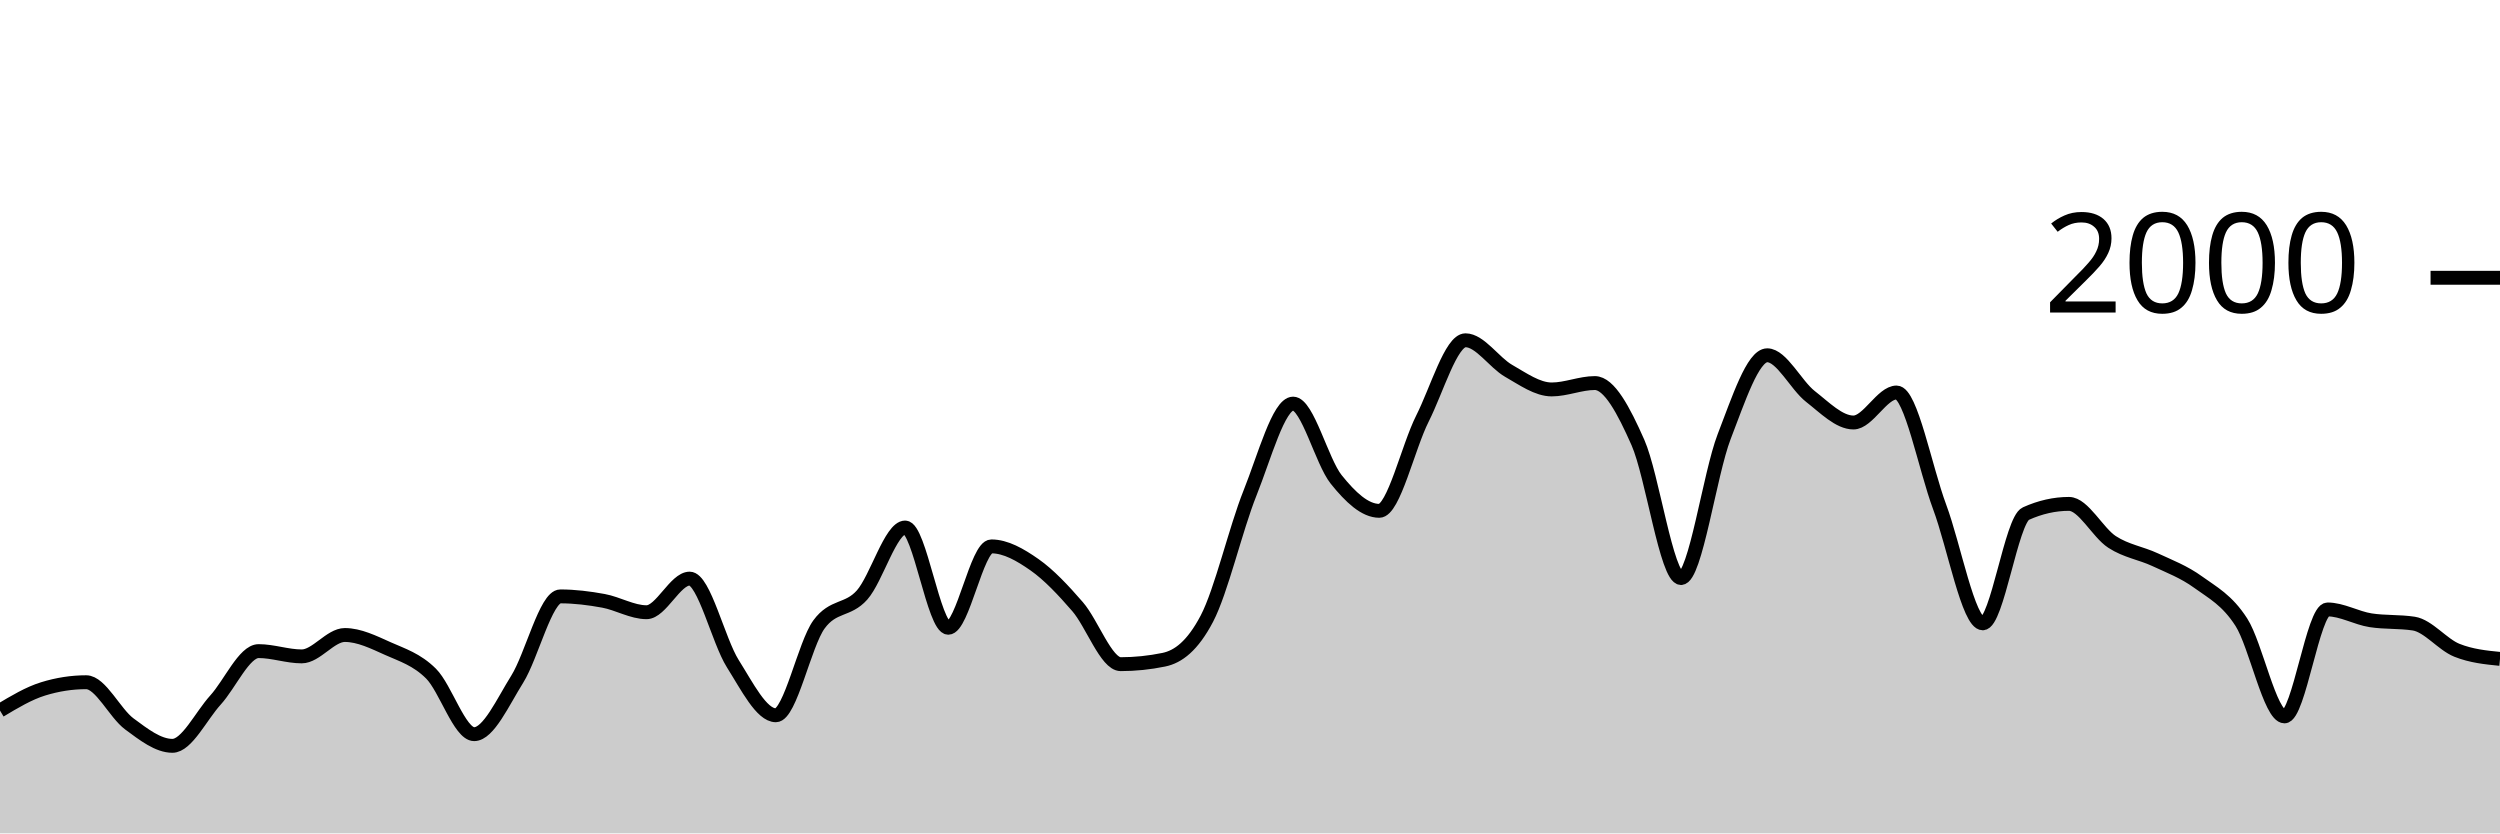
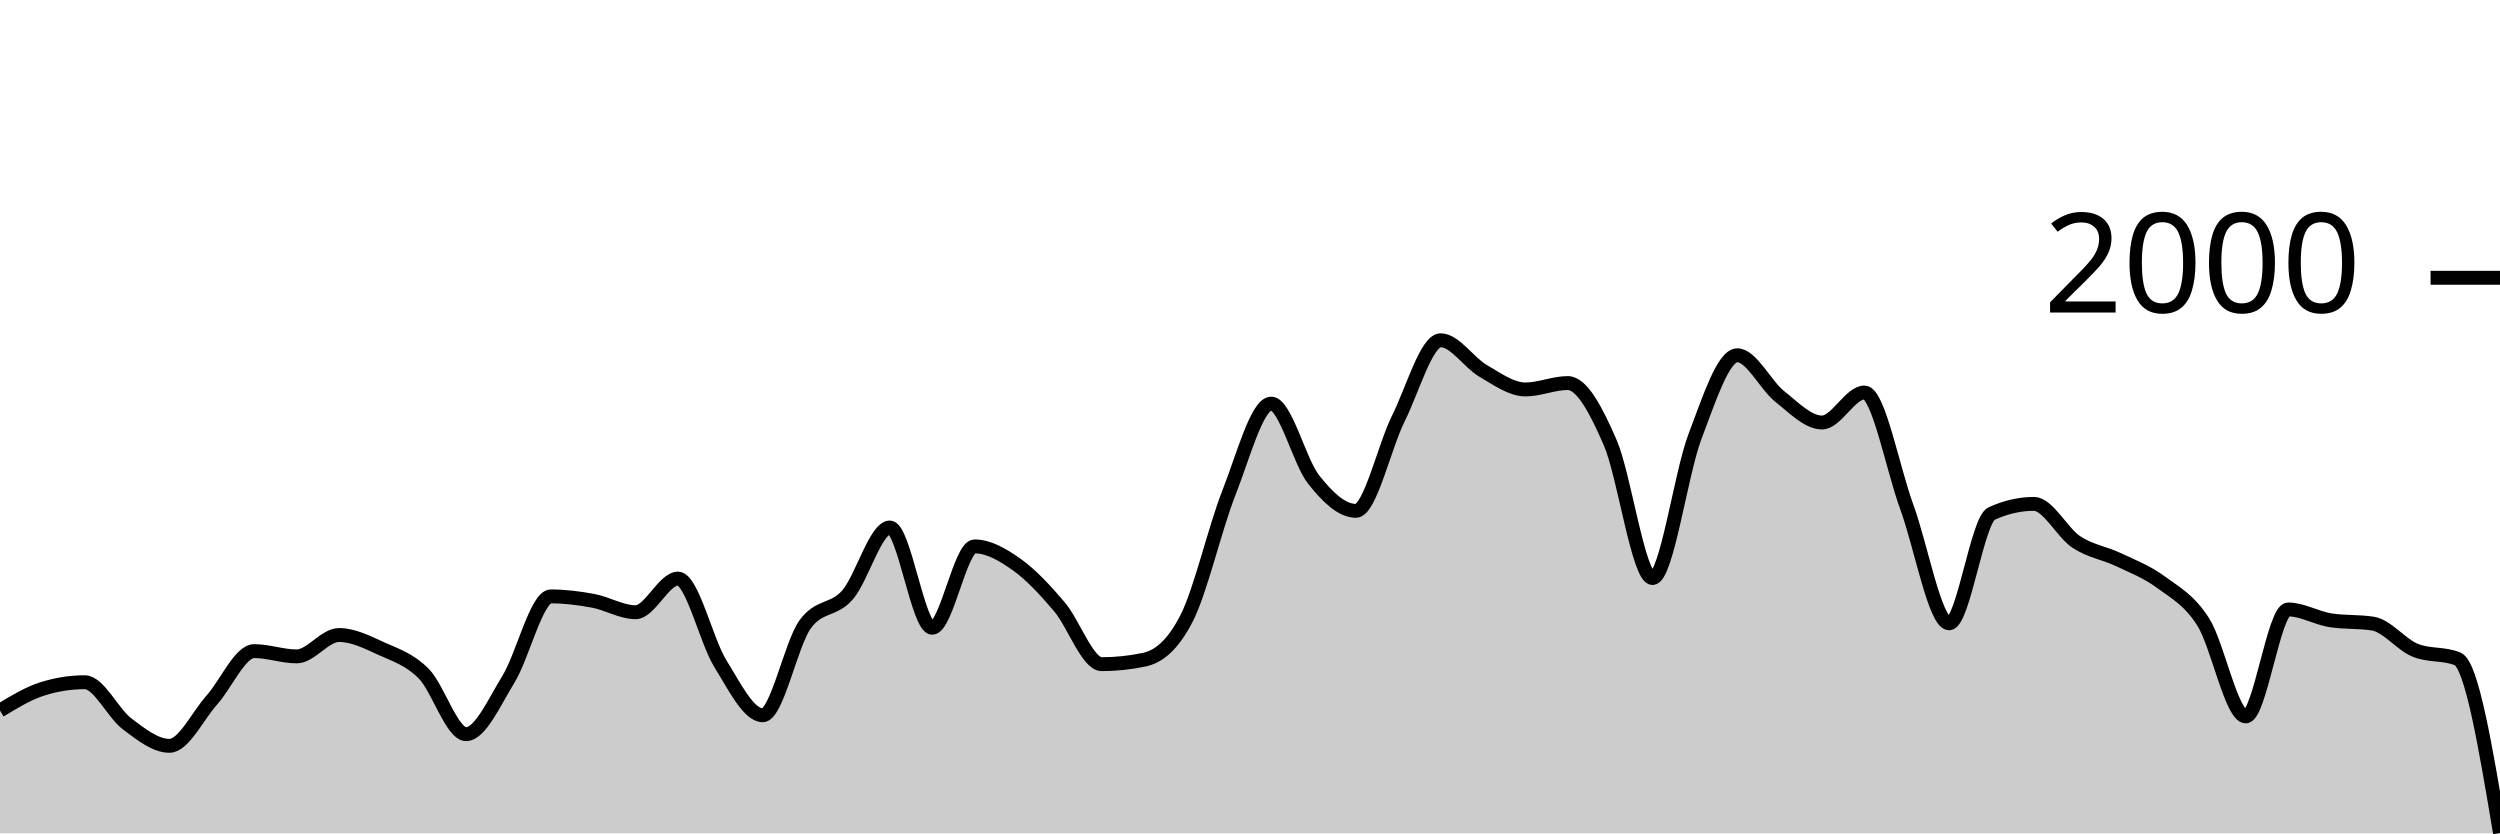
<svg xmlns="http://www.w3.org/2000/svg" viewBox="0 0 180 60">
  <g transform="translate(0,20)">
-     <path class="area" fill="rgba(0, 0, 0, 0.2)" d="M0,31.16C1.034,30.54,2.069,29.92,3.103,29.6C4.138,29.28,5.172,29.12,6.207,29.12C7.241,29.12,8.276,31.357,9.31,32.12C10.345,32.883,11.379,33.7,12.414,33.7C13.448,33.7,14.483,31.537,15.517,30.4C16.552,29.263,17.586,26.88,18.621,26.88C19.655,26.88,20.69,27.26,21.724,27.26C22.759,27.26,23.793,25.72,24.828,25.72C25.862,25.72,26.897,26.237,27.931,26.7C28.966,27.163,30,27.473,31.034,28.5C32.069,29.527,33.103,32.86,34.138,32.86C35.172,32.86,36.207,30.553,37.241,28.9C38.276,27.247,39.31,22.94,40.345,22.94C41.379,22.94,42.414,23.07,43.448,23.26C44.483,23.45,45.517,24.08,46.552,24.08C47.586,24.08,48.621,21.66,49.655,21.66C50.69,21.66,51.724,26.14,52.759,27.78C53.793,29.42,54.828,31.5,55.862,31.5C56.897,31.5,57.931,26.373,58.966,24.96C60,23.547,61.034,24.003,62.069,22.84C63.103,21.677,64.138,17.98,65.172,17.98C66.207,17.98,67.241,25.2,68.276,25.2C69.31,25.2,70.345,19.34,71.379,19.34C72.414,19.34,73.448,19.937,74.483,20.66C75.517,21.383,76.552,22.487,77.586,23.68C78.621,24.873,79.655,27.82,80.69,27.82C81.724,27.82,82.759,27.713,83.793,27.5C84.828,27.287,85.862,26.513,86.897,24.54C87.931,22.567,88.966,18.08,90,15.5C91.034,12.92,92.069,9.06,93.103,9.06C94.138,9.06,95.172,13.233,96.207,14.52C97.241,15.807,98.276,16.78,99.31,16.78C100.345,16.78,101.379,12.187,102.414,10.14C103.448,8.093,104.483,4.5,105.517,4.5C106.552,4.5,107.586,6.11,108.621,6.7C109.655,7.29,110.69,8.04,111.724,8.04C112.759,8.04,113.793,7.58,114.828,7.58C115.862,7.58,116.897,9.52,117.931,11.86C118.966,14.2,120,21.62,121.034,21.62C122.069,21.62,123.103,14.113,124.138,11.44C125.172,8.767,126.207,5.58,127.241,5.58C128.276,5.58,129.31,7.733,130.345,8.54C131.379,9.347,132.414,10.42,133.448,10.42C134.483,10.42,135.517,8.26,136.552,8.26C137.586,8.26,138.621,13.73,139.655,16.5C140.69,19.27,141.724,24.88,142.759,24.88C143.793,24.88,144.828,17.447,145.862,16.98C146.897,16.513,147.931,16.28,148.966,16.28C150,16.28,151.034,18.35,152.069,19.02C153.103,19.69,154.138,19.817,155.172,20.3C156.207,20.783,157.241,21.17,158.276,21.92C159.31,22.67,160.345,23.19,161.379,24.8C162.414,26.41,163.448,31.58,164.483,31.58C165.517,31.58,166.552,23.88,167.586,23.88C168.621,23.88,169.655,24.5,170.69,24.66C171.724,24.82,172.759,24.74,173.793,24.9C174.828,25.06,175.862,26.407,176.897,26.82C177.931,27.233,178.966,27.337,180,27.44L180,40C178.966,40,177.931,40,176.897,40C175.862,40,174.828,40,173.793,40C172.759,40,171.724,40,170.69,40C169.655,40,168.621,40,167.586,40C166.552,40,165.517,40,164.483,40C163.448,40,162.414,40,161.379,40C160.345,40,159.31,40,158.276,40C157.241,40,156.207,40,155.172,40C154.138,40,153.103,40,152.069,40C151.034,40,150,40,148.966,40C147.931,40,146.897,40,145.862,40C144.828,40,143.793,40,142.759,40C141.724,40,140.69,40,139.655,40C138.621,40,137.586,40,136.552,40C135.517,40,134.483,40,133.448,40C132.414,40,131.379,40,130.345,40C129.31,40,128.276,40,127.241,40C126.207,40,125.172,40,124.138,40C123.103,40,122.069,40,121.034,40C120,40,118.966,40,117.931,40C116.897,40,115.862,40,114.828,40C113.793,40,112.759,40,111.724,40C110.69,40,109.655,40,108.621,40C107.586,40,106.552,40,105.517,40C104.483,40,103.448,40,102.414,40C101.379,40,100.345,40,99.31,40C98.276,40,97.241,40,96.207,40C95.172,40,94.138,40,93.103,40C92.069,40,91.034,40,90,40C88.966,40,87.931,40,86.897,40C85.862,40,84.828,40,83.793,40C82.759,40,81.724,40,80.69,40C79.655,40,78.621,40,77.586,40C76.552,40,75.517,40,74.483,40C73.448,40,72.414,40,71.379,40C70.345,40,69.31,40,68.276,40C67.241,40,66.207,40,65.172,40C64.138,40,63.103,40,62.069,40C61.034,40,60,40,58.966,40C57.931,40,56.897,40,55.862,40C54.828,40,53.793,40,52.759,40C51.724,40,50.69,40,49.655,40C48.621,40,47.586,40,46.552,40C45.517,40,44.483,40,43.448,40C42.414,40,41.379,40,40.345,40C39.31,40,38.276,40,37.241,40C36.207,40,35.172,40,34.138,40C33.103,40,32.069,40,31.034,40C30,40,28.966,40,27.931,40C26.897,40,25.862,40,24.828,40C23.793,40,22.759,40,21.724,40C20.69,40,19.655,40,18.621,40C17.586,40,16.552,40,15.517,40C14.483,40,13.448,40,12.414,40C11.379,40,10.345,40,9.31,40C8.276,40,7.241,40,6.207,40C5.172,40,4.138,40,3.103,40C2.069,40,1.034,40,0,40Z" />
-     <path class="line" stroke="black" fill="none" d="M0,31.16C1.034,30.54,2.069,29.92,3.103,29.6C4.138,29.28,5.172,29.12,6.207,29.12C7.241,29.12,8.276,31.357,9.31,32.12C10.345,32.883,11.379,33.7,12.414,33.7C13.448,33.7,14.483,31.537,15.517,30.4C16.552,29.263,17.586,26.88,18.621,26.88C19.655,26.88,20.69,27.26,21.724,27.26C22.759,27.26,23.793,25.72,24.828,25.72C25.862,25.72,26.897,26.237,27.931,26.7C28.966,27.163,30,27.473,31.034,28.5C32.069,29.527,33.103,32.86,34.138,32.86C35.172,32.86,36.207,30.553,37.241,28.9C38.276,27.247,39.31,22.94,40.345,22.94C41.379,22.94,42.414,23.07,43.448,23.26C44.483,23.45,45.517,24.08,46.552,24.08C47.586,24.08,48.621,21.66,49.655,21.66C50.69,21.66,51.724,26.14,52.759,27.78C53.793,29.42,54.828,31.5,55.862,31.5C56.897,31.5,57.931,26.373,58.966,24.96C60,23.547,61.034,24.003,62.069,22.84C63.103,21.677,64.138,17.98,65.172,17.98C66.207,17.98,67.241,25.2,68.276,25.2C69.31,25.2,70.345,19.34,71.379,19.34C72.414,19.34,73.448,19.937,74.483,20.66C75.517,21.383,76.552,22.487,77.586,23.68C78.621,24.873,79.655,27.82,80.69,27.82C81.724,27.82,82.759,27.713,83.793,27.5C84.828,27.287,85.862,26.513,86.897,24.54C87.931,22.567,88.966,18.08,90,15.5C91.034,12.92,92.069,9.06,93.103,9.06C94.138,9.06,95.172,13.233,96.207,14.52C97.241,15.807,98.276,16.78,99.31,16.78C100.345,16.78,101.379,12.187,102.414,10.14C103.448,8.093,104.483,4.5,105.517,4.5C106.552,4.5,107.586,6.11,108.621,6.7C109.655,7.29,110.69,8.04,111.724,8.04C112.759,8.04,113.793,7.58,114.828,7.58C115.862,7.58,116.897,9.52,117.931,11.86C118.966,14.2,120,21.62,121.034,21.62C122.069,21.62,123.103,14.113,124.138,11.44C125.172,8.767,126.207,5.58,127.241,5.58C128.276,5.58,129.31,7.733,130.345,8.54C131.379,9.347,132.414,10.42,133.448,10.42C134.483,10.42,135.517,8.26,136.552,8.26C137.586,8.26,138.621,13.73,139.655,16.5C140.69,19.27,141.724,24.88,142.759,24.88C143.793,24.88,144.828,17.447,145.862,16.98C146.897,16.513,147.931,16.28,148.966,16.28C150,16.28,151.034,18.35,152.069,19.02C153.103,19.69,154.138,19.817,155.172,20.3C156.207,20.783,157.241,21.17,158.276,21.92C159.31,22.67,160.345,23.19,161.379,24.8C162.414,26.41,163.448,31.58,164.483,31.58C165.517,31.58,166.552,23.88,167.586,23.88C168.621,23.88,169.655,24.5,170.69,24.66C171.724,24.82,172.759,24.74,173.793,24.9C174.828,25.06,175.862,26.407,176.897,26.82C177.931,27.233,178.966,27.337,180,27.44" />
+     <path class="area" fill="rgba(0, 0, 0, 0.2)" d="M0,31.16C1.017,30.54,2.034,29.92,3.051,29.6C4.068,29.28,5.085,29.12,6.102,29.12C7.119,29.12,8.136,31.357,9.153,32.12C10.169,32.883,11.186,33.7,12.203,33.7C13.22,33.7,14.237,31.537,15.254,30.4C16.271,29.263,17.288,26.88,18.305,26.88C19.322,26.88,20.339,27.26,21.356,27.26C22.373,27.26,23.39,25.72,24.407,25.72C25.424,25.72,26.441,26.237,27.458,26.7C28.475,27.163,29.492,27.473,30.508,28.5C31.525,29.527,32.542,32.86,33.559,32.86C34.576,32.86,35.593,30.553,36.61,28.9C37.627,27.247,38.644,22.94,39.661,22.94C40.678,22.94,41.695,23.07,42.712,23.26C43.729,23.45,44.746,24.08,45.763,24.08C46.78,24.08,47.797,21.66,48.814,21.66C49.831,21.66,50.847,26.14,51.864,27.78C52.881,29.42,53.898,31.5,54.915,31.5C55.932,31.5,56.949,26.373,57.966,24.96C58.983,23.547,60,24.003,61.017,22.84C62.034,21.677,63.051,17.98,64.068,17.98C65.085,17.98,66.102,25.2,67.119,25.2C68.136,25.2,69.153,19.34,70.169,19.34C71.186,19.34,72.203,19.937,73.22,20.66C74.237,21.383,75.254,22.487,76.271,23.68C77.288,24.873,78.305,27.82,79.322,27.82C80.339,27.82,81.356,27.713,82.373,27.5C83.39,27.287,84.407,26.513,85.424,24.54C86.441,22.567,87.458,18.08,88.475,15.5C89.492,12.92,90.508,9.06,91.525,9.06C92.542,9.06,93.559,13.233,94.576,14.52C95.593,15.807,96.61,16.78,97.627,16.78C98.644,16.78,99.661,12.187,100.678,10.14C101.695,8.093,102.712,4.5,103.729,4.5C104.746,4.5,105.763,6.11,106.78,6.7C107.797,7.29,108.814,8.04,109.831,8.04C110.847,8.04,111.864,7.58,112.881,7.58C113.898,7.58,114.915,9.52,115.932,11.86C116.949,14.2,117.966,21.62,118.983,21.62C120,21.62,121.017,14.113,122.034,11.44C123.051,8.767,124.068,5.58,125.085,5.58C126.102,5.58,127.119,7.733,128.136,8.54C129.153,9.347,130.169,10.42,131.186,10.42C132.203,10.42,133.22,8.26,134.237,8.26C135.254,8.26,136.271,13.73,137.288,16.5C138.305,19.27,139.322,24.88,140.339,24.88C141.356,24.88,142.373,17.447,143.39,16.98C144.407,16.513,145.424,16.28,146.441,16.28C147.458,16.28,148.475,18.35,149.492,19.02C150.508,19.69,151.525,19.817,152.542,20.3C153.559,20.783,154.576,21.17,155.593,21.92C156.61,22.67,157.627,23.19,158.644,24.8C159.661,26.41,160.678,31.58,161.695,31.58C162.712,31.58,163.729,23.88,164.746,23.88C165.763,23.88,166.78,24.5,167.797,24.66C168.814,24.82,169.831,24.74,170.847,24.9C171.864,25.06,172.881,26.407,173.898,26.82C174.915,27.233,175.932,27.027,176.949,27.44C177.966,27.853,178.983,33.917,180,39.98L180,40C178.983,40,177.966,40,176.949,40C175.932,40,174.915,40,173.898,40C172.881,40,171.864,40,170.847,40C169.831,40,168.814,40,167.797,40C166.78,40,165.763,40,164.746,40C163.729,40,162.712,40,161.695,40C160.678,40,159.661,40,158.644,40C157.627,40,156.61,40,155.593,40C154.576,40,153.559,40,152.542,40C151.525,40,150.508,40,149.492,40C148.475,40,147.458,40,146.441,40C145.424,40,144.407,40,143.39,40C142.373,40,141.356,40,140.339,40C139.322,40,138.305,40,137.288,40C136.271,40,135.254,40,134.237,40C133.22,40,132.203,40,131.186,40C130.169,40,129.153,40,128.136,40C127.119,40,126.102,40,125.085,40C124.068,40,123.051,40,122.034,40C121.017,40,120,40,118.983,40C117.966,40,116.949,40,115.932,40C114.915,40,113.898,40,112.881,40C111.864,40,110.847,40,109.831,40C108.814,40,107.797,40,106.78,40C105.763,40,104.746,40,103.729,40C102.712,40,101.695,40,100.678,40C99.661,40,98.644,40,97.627,40C96.61,40,95.593,40,94.576,40C93.559,40,92.542,40,91.525,40C90.508,40,89.492,40,88.475,40C87.458,40,86.441,40,85.424,40C84.407,40,83.39,40,82.373,40C81.356,40,80.339,40,79.322,40C78.305,40,77.288,40,76.271,40C75.254,40,74.237,40,73.22,40C72.203,40,71.186,40,70.169,40C69.153,40,68.136,40,67.119,40C66.102,40,65.085,40,64.068,40C63.051,40,62.034,40,61.017,40C60,40,58.983,40,57.966,40C56.949,40,55.932,40,54.915,40C53.898,40,52.881,40,51.864,40C50.847,40,49.831,40,48.814,40C47.797,40,46.78,40,45.763,40C44.746,40,43.729,40,42.712,40C41.695,40,40.678,40,39.661,40C38.644,40,37.627,40,36.61,40C35.593,40,34.576,40,33.559,40C32.542,40,31.525,40,30.508,40C29.492,40,28.475,40,27.458,40C26.441,40,25.424,40,24.407,40C23.39,40,22.373,40,21.356,40C20.339,40,19.322,40,18.305,40C17.288,40,16.271,40,15.254,40C14.237,40,13.22,40,12.203,40C11.186,40,10.169,40,9.153,40C8.136,40,7.119,40,6.102,40C5.085,40,4.068,40,3.051,40C2.034,40,1.017,40,0,40Z" />
+     <path class="line" stroke="black" fill="none" d="M0,31.16C1.017,30.54,2.034,29.92,3.051,29.6C4.068,29.28,5.085,29.12,6.102,29.12C7.119,29.12,8.136,31.357,9.153,32.12C10.169,32.883,11.186,33.7,12.203,33.7C13.22,33.7,14.237,31.537,15.254,30.4C16.271,29.263,17.288,26.88,18.305,26.88C19.322,26.88,20.339,27.26,21.356,27.26C22.373,27.26,23.39,25.72,24.407,25.72C25.424,25.72,26.441,26.237,27.458,26.7C28.475,27.163,29.492,27.473,30.508,28.5C31.525,29.527,32.542,32.86,33.559,32.86C34.576,32.86,35.593,30.553,36.61,28.9C37.627,27.247,38.644,22.94,39.661,22.94C40.678,22.94,41.695,23.07,42.712,23.26C43.729,23.45,44.746,24.08,45.763,24.08C46.78,24.08,47.797,21.66,48.814,21.66C49.831,21.66,50.847,26.14,51.864,27.78C52.881,29.42,53.898,31.5,54.915,31.5C55.932,31.5,56.949,26.373,57.966,24.96C58.983,23.547,60,24.003,61.017,22.84C62.034,21.677,63.051,17.98,64.068,17.98C65.085,17.98,66.102,25.2,67.119,25.2C68.136,25.2,69.153,19.34,70.169,19.34C71.186,19.34,72.203,19.937,73.22,20.66C74.237,21.383,75.254,22.487,76.271,23.68C77.288,24.873,78.305,27.82,79.322,27.82C80.339,27.82,81.356,27.713,82.373,27.5C83.39,27.287,84.407,26.513,85.424,24.54C86.441,22.567,87.458,18.08,88.475,15.5C89.492,12.92,90.508,9.06,91.525,9.06C92.542,9.06,93.559,13.233,94.576,14.52C95.593,15.807,96.61,16.78,97.627,16.78C98.644,16.78,99.661,12.187,100.678,10.14C101.695,8.093,102.712,4.5,103.729,4.5C104.746,4.5,105.763,6.11,106.78,6.7C107.797,7.29,108.814,8.04,109.831,8.04C110.847,8.04,111.864,7.58,112.881,7.58C113.898,7.58,114.915,9.52,115.932,11.86C116.949,14.2,117.966,21.62,118.983,21.62C120,21.62,121.017,14.113,122.034,11.44C123.051,8.767,124.068,5.58,125.085,5.58C126.102,5.58,127.119,7.733,128.136,8.54C129.153,9.347,130.169,10.42,131.186,10.42C132.203,10.42,133.22,8.26,134.237,8.26C135.254,8.26,136.271,13.73,137.288,16.5C138.305,19.27,139.322,24.88,140.339,24.88C141.356,24.88,142.373,17.447,143.39,16.98C144.407,16.513,145.424,16.28,146.441,16.28C147.458,16.28,148.475,18.35,149.492,19.02C150.508,19.69,151.525,19.817,152.542,20.3C153.559,20.783,154.576,21.17,155.593,21.92C156.61,22.67,157.627,23.19,158.644,24.8C159.661,26.41,160.678,31.58,161.695,31.58C162.712,31.58,163.729,23.88,164.746,23.88C165.763,23.88,166.78,24.5,167.797,24.66C168.814,24.82,169.831,24.74,170.847,24.9C171.864,25.06,172.881,26.407,173.898,26.82C174.915,27.233,175.932,27.027,176.949,27.44C177.966,27.853,178.983,33.917,180,39.98" />
    <path class="axis-ceiling" stroke-width="1" stroke="black" fill="none" d="M175,0L180,0" />
    <text class="axis-ceiling-label" font-family="sans-serif" text-anchor="end" font-size="10px" x="170" y="2.5">2000</text>
  </g>
</svg>
